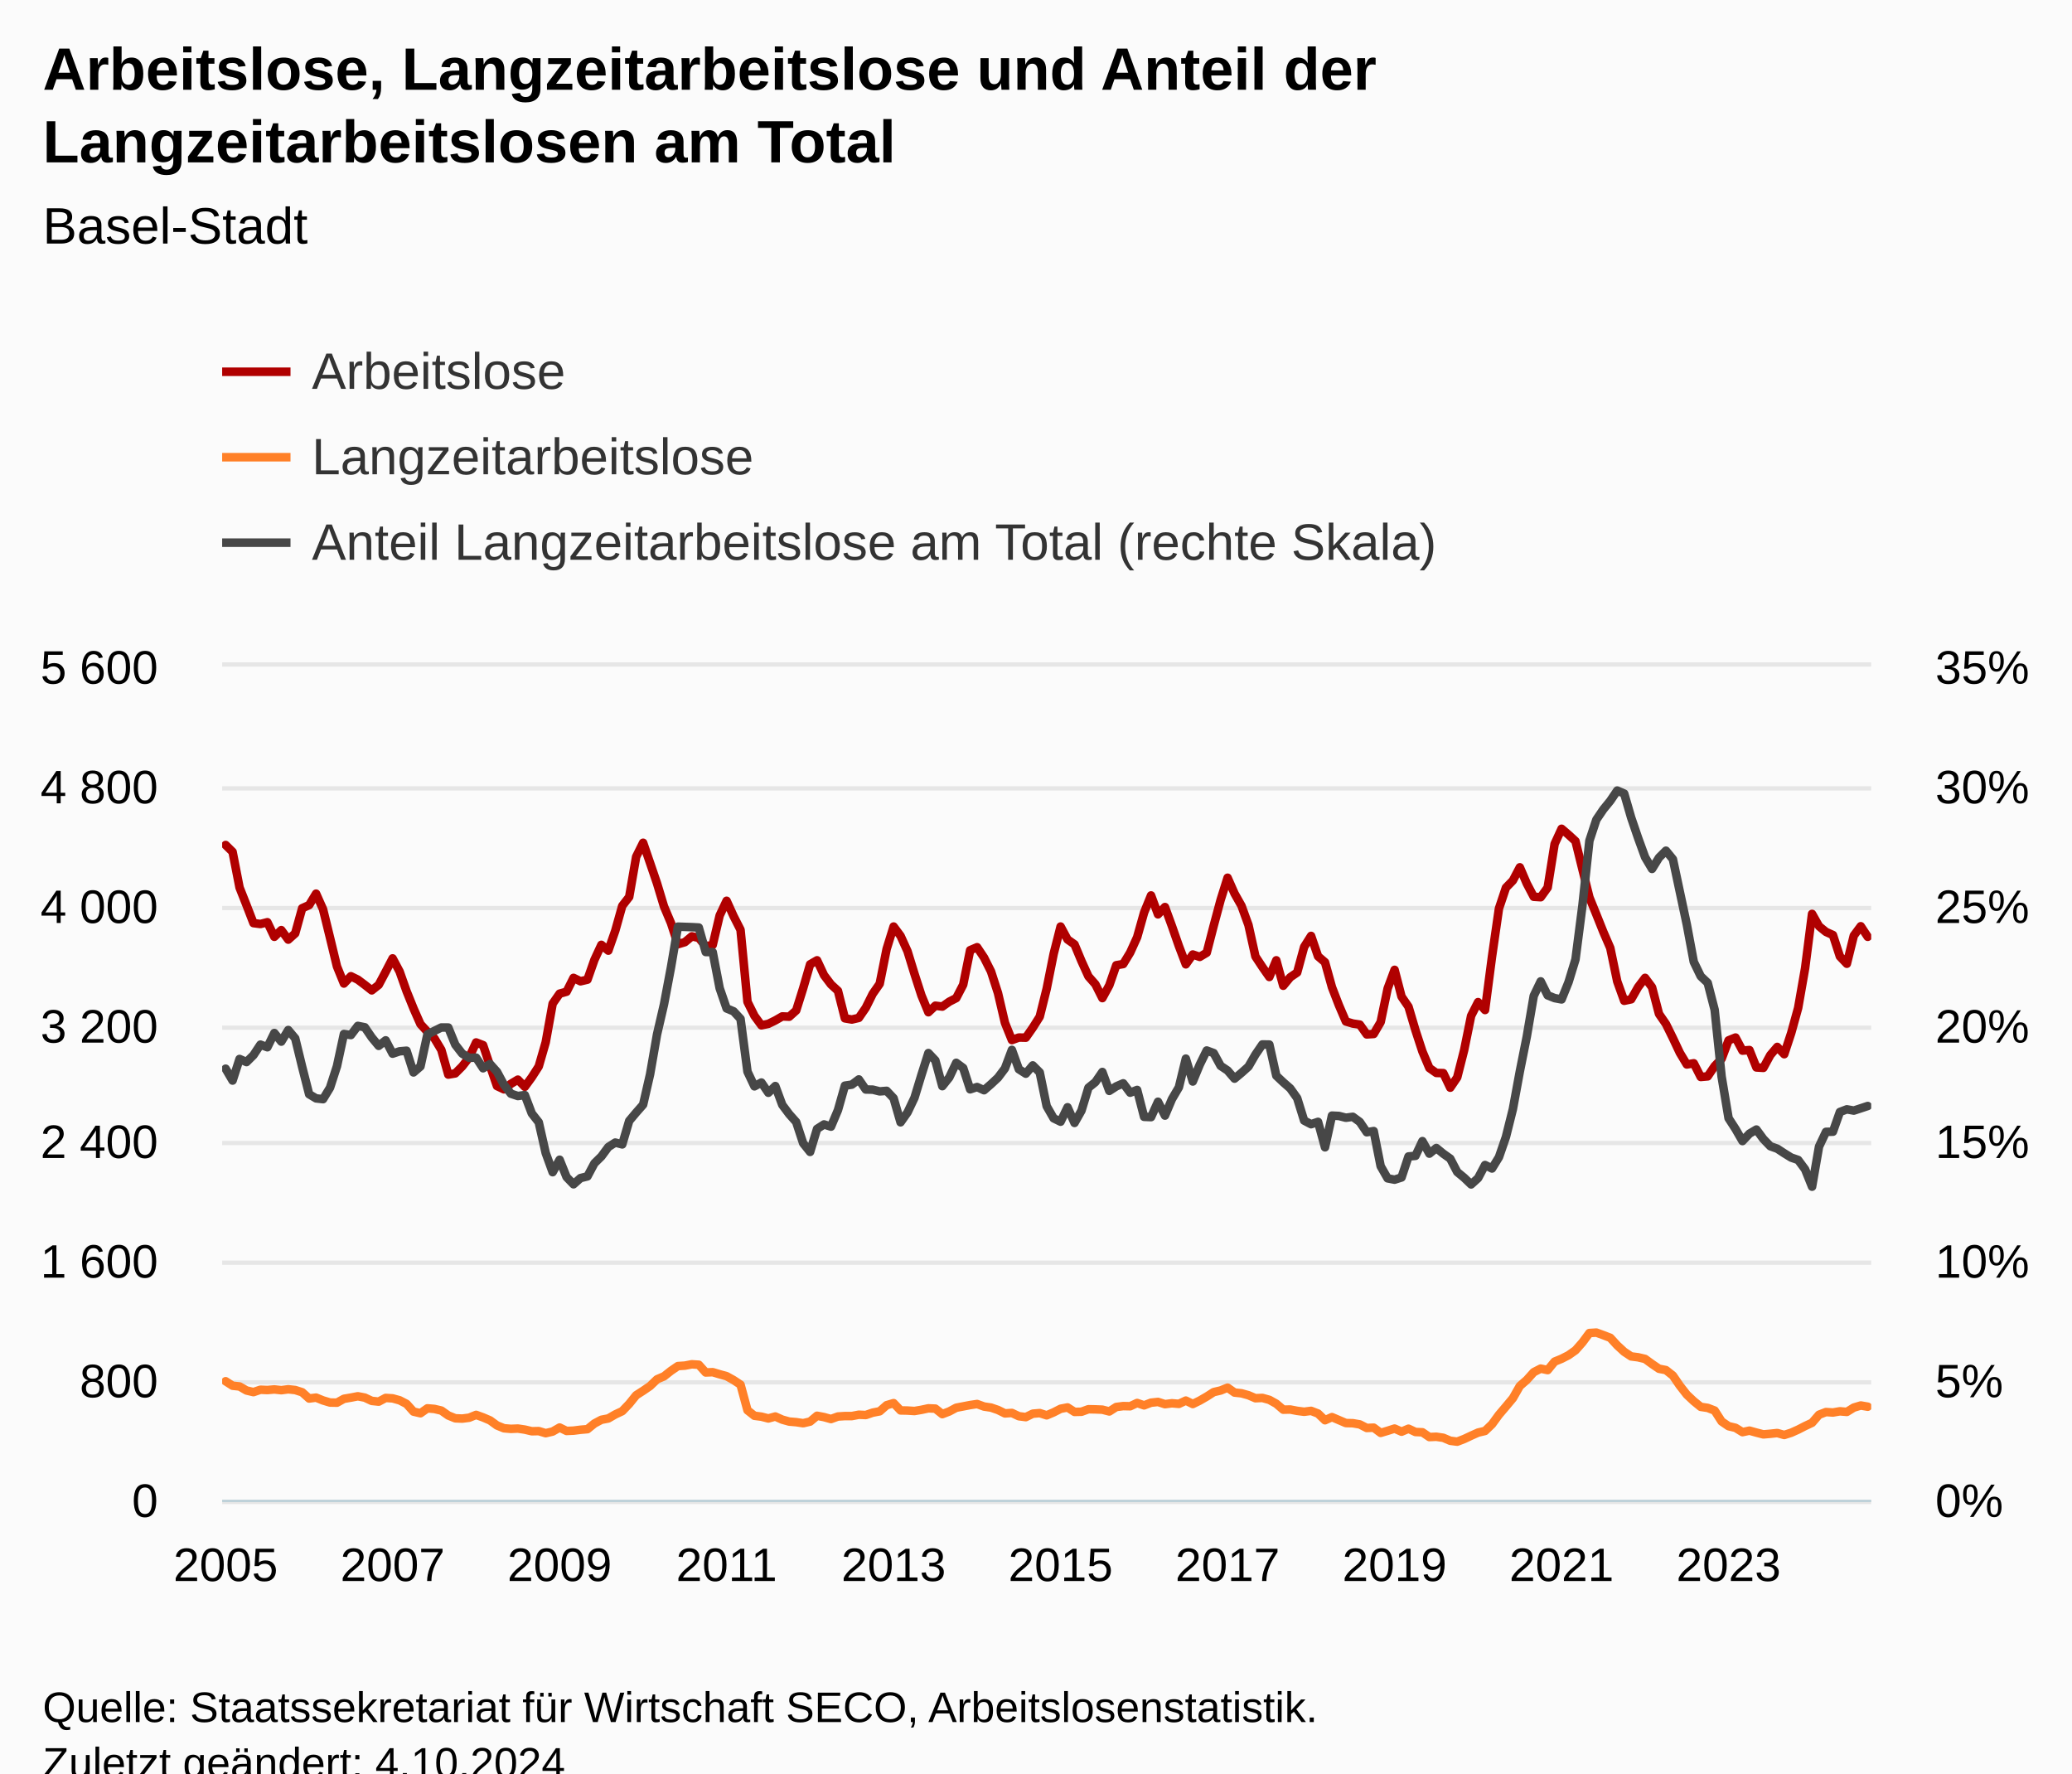
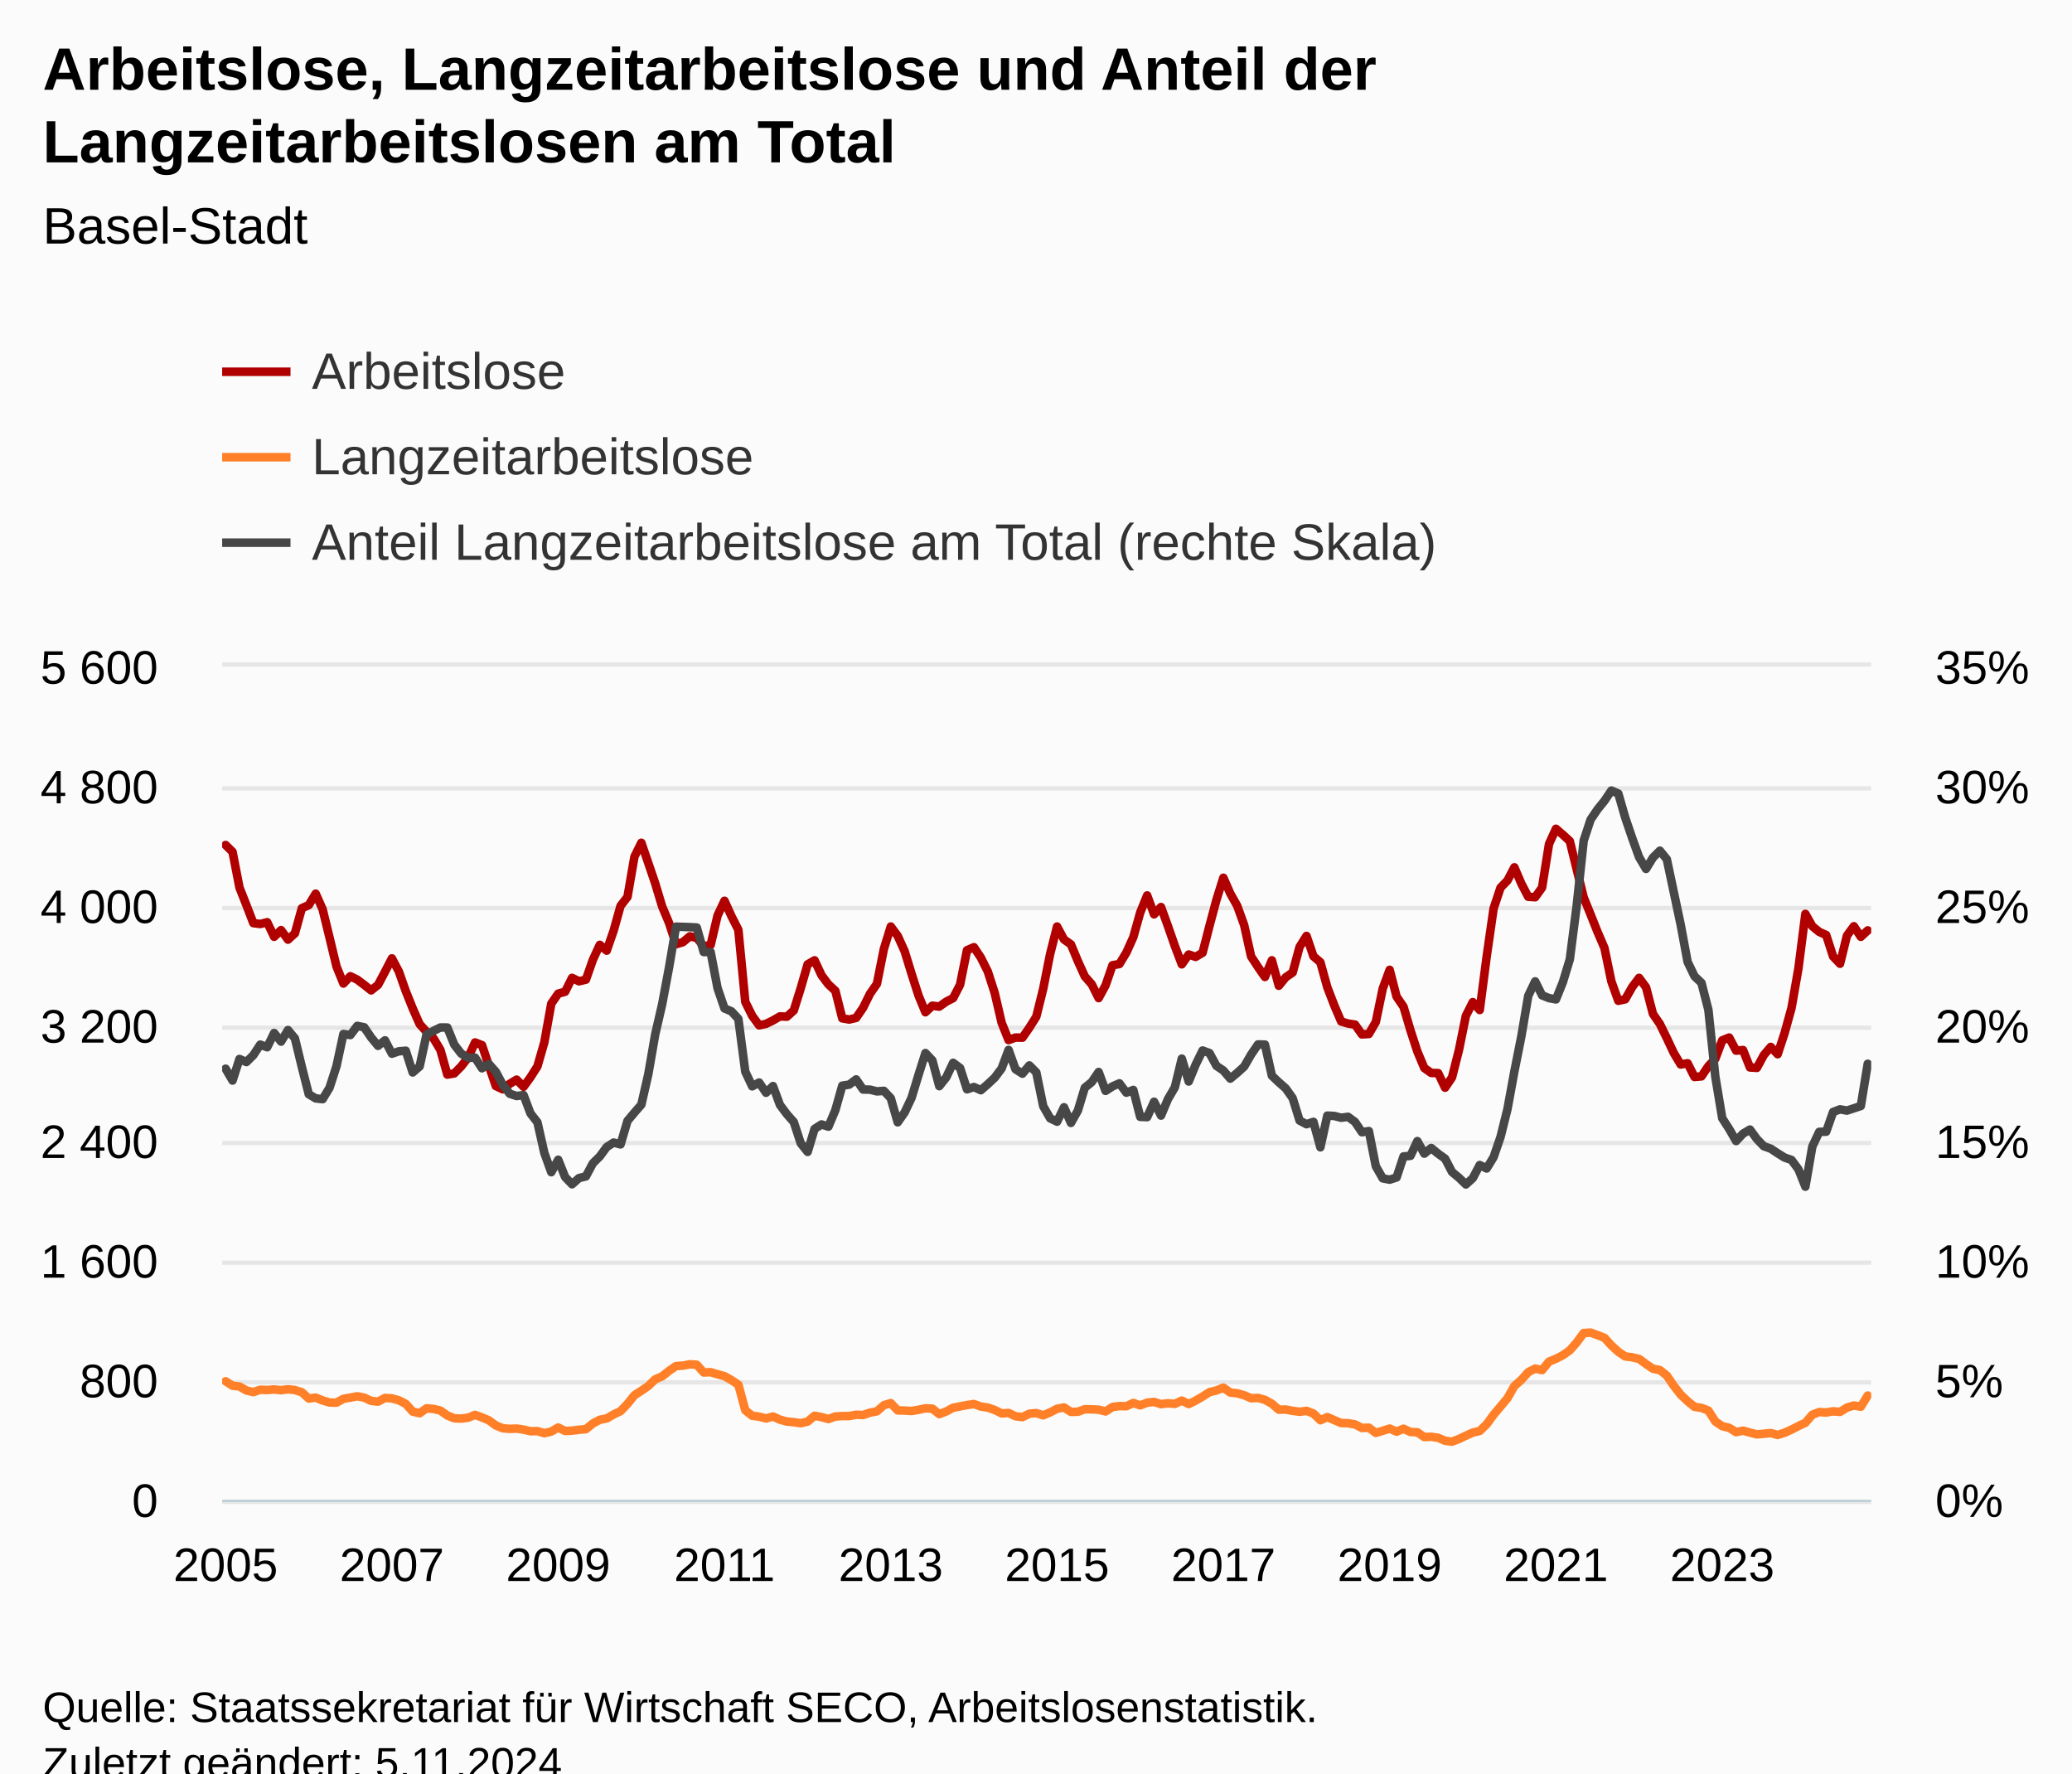
<svg xmlns="http://www.w3.org/2000/svg" version="1.1" class="highcharts-root" style="font-family:Arial;font-size:12px;" viewBox="0 0 485 415">
  <defs>
-     <clipPath id="highcharts-hk3gjtx-720-">
+     <clipPath id="highcharts-rz7joaf-723-">
      <rect x="0" y="0" width="386" height="195" fill="none" />
    </clipPath>
-     <clipPath id="highcharts-hk3gjtx-958-">
+     <clipPath id="highcharts-rz7joaf-962-">
      <rect x="0" y="0" width="386" height="195" fill="none" />
    </clipPath>
-     <clipPath id="highcharts-hk3gjtx-1433-">
+     <clipPath id="highcharts-rz7joaf-1439-">
      <rect x="0" y="0" width="386" height="195" fill="none" />
    </clipPath>
-     <clipPath id="highcharts-hk3gjtx-1434-">
+     <clipPath id="highcharts-rz7joaf-1440-">
      <rect x="52" y="156" width="386" height="195" fill="none" />
    </clipPath>
  </defs>
  <rect fill="#fbfbfb" class="highcharts-background" x="0" y="0" width="485" height="428" rx="0" ry="0" />
  <rect fill="none" class="highcharts-plot-background" x="52" y="156" width="386" height="195" />
  <g class="highcharts-pane-group" data-z-index="0" />
  <g class="highcharts-grid highcharts-xaxis-grid" data-z-index="1">
    <path fill="none" data-z-index="1" class="highcharts-grid-line" d="M 52.5 156 L 52.5 351" opacity="1" />
    <path fill="none" data-z-index="1" class="highcharts-grid-line" d="M 91.5 156 L 91.5 351" opacity="1" />
    <path fill="none" data-z-index="1" class="highcharts-grid-line" d="M 130.5 156 L 130.5 351" opacity="1" />
    <path fill="none" data-z-index="1" class="highcharts-grid-line" d="M 169.5 156 L 169.5 351" opacity="1" />
    <path fill="none" data-z-index="1" class="highcharts-grid-line" d="M 208.5 156 L 208.5 351" opacity="1" />
-     <path fill="none" data-z-index="1" class="highcharts-grid-line" d="M 247.5 156 L 247.5 351" opacity="1" />
-     <path fill="none" data-z-index="1" class="highcharts-grid-line" d="M 286.5 156 L 286.5 351" opacity="1" />
-     <path fill="none" data-z-index="1" class="highcharts-grid-line" d="M 325.5 156 L 325.5 351" opacity="1" />
-     <path fill="none" data-z-index="1" class="highcharts-grid-line" d="M 365.5 156 L 365.5 351" opacity="1" />
-     <path fill="none" data-z-index="1" class="highcharts-grid-line" d="M 404.5 156 L 404.5 351" opacity="1" />
+     <path fill="none" data-z-index="1" class="highcharts-grid-line" d="M 246.5 156 L 246.5 351" opacity="1" />
+     <path fill="none" data-z-index="1" class="highcharts-grid-line" d="M 285.5 156 L 285.5 351" opacity="1" />
+     <path fill="none" data-z-index="1" class="highcharts-grid-line" d="M 324.5 156 L 324.5 351" opacity="1" />
+     <path fill="none" data-z-index="1" class="highcharts-grid-line" d="M 363.5 156 L 363.5 351" opacity="1" />
+     <path fill="none" data-z-index="1" class="highcharts-grid-line" d="M 402.5 156 L 402.5 351" opacity="1" />
  </g>
  <g class="highcharts-grid highcharts-yaxis-grid" data-z-index="1">
    <path fill="none" stroke="#e6e6e6" stroke-width="1" data-z-index="1" class="highcharts-grid-line" d="M 52 351.5 L 438 351.5" opacity="1" />
    <path fill="none" stroke="#e6e6e6" stroke-width="1" data-z-index="1" class="highcharts-grid-line" d="M 52 323.5 L 438 323.5" opacity="1" />
    <path fill="none" stroke="#e6e6e6" stroke-width="1" data-z-index="1" class="highcharts-grid-line" d="M 52 295.5 L 438 295.5" opacity="1" />
    <path fill="none" stroke="#e6e6e6" stroke-width="1" data-z-index="1" class="highcharts-grid-line" d="M 52 267.5 L 438 267.5" opacity="1" />
    <path fill="none" stroke="#e6e6e6" stroke-width="1" data-z-index="1" class="highcharts-grid-line" d="M 52 240.5 L 438 240.5" opacity="1" />
    <path fill="none" stroke="#e6e6e6" stroke-width="1" data-z-index="1" class="highcharts-grid-line" d="M 52 212.5 L 438 212.5" opacity="1" />
    <path fill="none" stroke="#e6e6e6" stroke-width="1" data-z-index="1" class="highcharts-grid-line" d="M 52 184.5 L 438 184.5" opacity="1" />
    <path fill="none" stroke="#e6e6e6" stroke-width="1" data-z-index="1" class="highcharts-grid-line" d="M 52 155.5 L 438 155.5" opacity="1" />
  </g>
  <g class="highcharts-grid highcharts-yaxis-grid" data-z-index="1">
    <path fill="none" data-z-index="1" class="highcharts-grid-line" d="M 52 351.5 L 438 351.5" opacity="1" />
    <path fill="none" data-z-index="1" class="highcharts-grid-line" d="M 52 323.5 L 438 323.5" opacity="1" />
    <path fill="none" data-z-index="1" class="highcharts-grid-line" d="M 52 295.5 L 438 295.5" opacity="1" />
    <path fill="none" data-z-index="1" class="highcharts-grid-line" d="M 52 267.5 L 438 267.5" opacity="1" />
    <path fill="none" data-z-index="1" class="highcharts-grid-line" d="M 52 240.5 L 438 240.5" opacity="1" />
    <path fill="none" data-z-index="1" class="highcharts-grid-line" d="M 52 212.5 L 438 212.5" opacity="1" />
    <path fill="none" data-z-index="1" class="highcharts-grid-line" d="M 52 184.5 L 438 184.5" opacity="1" />
    <path fill="none" data-z-index="1" class="highcharts-grid-line" d="M 52 156.5 L 438 156.5" opacity="1" />
  </g>
  <rect fill="none" class="highcharts-plot-border" data-z-index="1" x="52" y="156" width="386" height="195" />
  <g class="highcharts-axis highcharts-xaxis" data-z-index="2">
    <path fill="none" class="highcharts-axis-line" stroke="#B9CFD7" stroke-width="0.5" data-z-index="7" d="M 52 351.25 L 438 351.25" />
  </g>
  <g class="highcharts-axis highcharts-yaxis" data-z-index="2">
    <path fill="none" class="highcharts-axis-line" data-z-index="7" d="M 52 156 L 52 351" />
  </g>
  <g class="highcharts-axis highcharts-yaxis" data-z-index="2">
    <path fill="none" class="highcharts-axis-line" data-z-index="7" d="M 438 156 L 438 351" />
  </g>
  <g class="highcharts-series-group" data-z-index="3">
-     <g class="highcharts-series highcharts-series-0 highcharts-line-series" data-z-index="0.1" opacity="1" transform="translate(52,156) scale(1 1)" clip-path="url(#highcharts-hk3gjtx-958-)">
-       <path fill="none" d="M 0.814 41.751 L 2.443 43.353 L 4.072 51.71 L 5.7 55.819 L 7.329 60.032 L 8.958 60.241 L 10.586 59.823 L 12.215 63.236 L 13.844 61.669 L 15.473 63.897 L 17.101 62.435 L 18.73 56.55 L 20.359 55.819 L 21.987 53.137 L 23.616 56.794 L 25.245 63.445 L 26.873 70.165 L 28.502 74.17 L 30.131 72.463 L 31.759 73.264 L 33.388 74.483 L 35.017 75.771 L 36.646 74.483 L 38.274 71.419 L 39.903 68.285 L 41.532 71.349 L 43.16 75.946 L 44.789 79.985 L 46.418 83.676 L 48.046 85.452 L 49.675 86.984 L 51.304 89.7 L 52.932 95.48 L 54.561 95.202 L 56.19 93.565 L 57.819 91.476 L 59.447 87.959 L 61.076 88.586 L 62.705 93.426 L 64.333 98.162 L 65.962 98.928 L 67.591 97.639 L 69.219 96.664 L 70.848 98.336 L 72.477 96.107 L 74.105 93.565 L 75.734 87.924 L 77.363 78.871 L 78.992 76.537 L 80.62 76.085 L 82.249 72.846 L 83.878 73.647 L 85.506 73.264 L 87.135 68.633 L 88.764 65.116 L 90.392 66.474 L 92.021 61.808 L 93.65 55.993 L 95.278 53.904 L 96.907 44.502 L 98.536 41.229 L 100.165 45.964 L 101.793 50.735 L 103.422 56.132 L 105.051 59.997 L 106.679 64.977 L 108.308 64.489 L 109.937 63.131 L 111.565 63.479 L 113.194 65.464 L 114.823 65.151 L 116.451 58.256 L 118.08 54.809 L 119.709 58.396 L 121.338 61.599 L 122.966 78.453 L 124.595 81.726 L 126.224 83.954 L 127.852 83.606 L 129.481 82.805 L 131.11 81.865 L 132.738 81.935 L 134.367 80.472 L 135.996 75.284 L 137.624 69.678 L 139.253 68.737 L 140.882 72.22 L 142.511 74.379 L 144.139 75.876 L 145.768 82.318 L 147.397 82.596 L 149.025 82.213 L 150.654 79.846 L 152.283 76.572 L 153.911 74.239 L 155.54 66.091 L 157.169 60.833 L 158.797 63.027 L 160.426 66.613 L 162.055 71.906 L 163.684 76.955 L 165.312 80.89 L 166.941 79.358 L 168.57 79.567 L 170.198 78.418 L 171.827 77.582 L 173.456 74.448 L 175.084 66.37 L 176.713 65.673 L 178.342 68.111 L 179.97 71.349 L 181.599 76.398 L 183.228 83.362 L 184.857 87.402 L 186.485 86.81 L 188.114 86.845 L 189.743 84.512 L 191.371 81.935 L 193 75.388 L 194.629 67.24 L 196.257 60.833 L 197.886 63.862 L 199.515 65.012 L 201.143 68.912 L 202.772 72.498 L 204.401 74.344 L 206.03 77.582 L 207.658 74.587 L 209.287 69.887 L 210.916 69.608 L 212.544 66.927 L 214.173 63.34 L 215.802 57.56 L 217.43 53.555 L 219.059 57.978 L 220.688 56.271 L 222.316 60.729 L 223.945 65.395 L 225.574 69.678 L 227.203 67.379 L 228.831 67.937 L 230.46 66.962 L 232.089 60.659 L 233.717 54.6 L 235.346 49.412 L 236.975 53.103 L 238.603 55.993 L 240.232 60.485 L 241.861 67.832 L 243.489 70.304 L 245.118 72.638 L 246.747 68.737 L 248.376 74.692 L 250.004 72.707 L 251.633 71.593 L 253.262 65.604 L 254.89 63.027 L 256.519 67.797 L 258.148 69.19 L 259.776 75.04 L 261.405 79.254 L 263.034 83.049 L 264.662 83.537 L 266.291 83.78 L 267.92 86.079 L 269.549 85.974 L 271.177 83.188 L 272.806 75.354 L 274.435 70.966 L 276.063 77.234 L 277.692 79.602 L 279.321 85.104 L 280.949 90.083 L 282.578 93.948 L 284.207 95.097 L 285.835 95.132 L 287.464 98.545 L 289.093 96.142 L 290.722 89.735 L 292.35 81.726 L 293.979 78.522 L 295.608 80.368 L 297.236 67.902 L 298.865 56.62 L 300.494 51.745 L 302.122 50.073 L 303.751 46.974 L 305.38 50.77 L 307.008 53.869 L 308.637 53.973 L 310.266 51.71 L 311.895 41.507 L 313.523 37.955 L 315.152 39.348 L 316.781 40.846 L 318.409 47.462 L 320.038 54.008 L 321.667 58.012 L 323.295 62.087 L 324.924 65.847 L 326.553 73.682 L 328.181 78.209 L 329.81 77.861 L 331.439 75.005 L 333.068 72.846 L 334.696 75.04 L 336.325 81.273 L 337.954 83.641 L 339.582 86.949 L 341.211 90.396 L 342.84 93.112 L 344.468 92.834 L 346.097 96.037 L 347.726 95.898 L 349.354 93.496 L 350.983 91.789 L 352.612 87.471 L 354.241 86.81 L 355.869 89.874 L 357.498 89.735 L 359.127 93.809 L 360.755 93.913 L 362.384 90.919 L 364.013 89.004 L 365.641 90.71 L 367.27 85.765 L 368.899 79.88 L 370.527 70.583 L 372.156 57.873 L 373.785 60.763 L 375.414 62.087 L 377.042 62.818 L 378.671 67.832 L 380.3 69.538 L 381.928 62.957 L 383.557 60.763 L 385.186 63.236" class="highcharts-graph" data-z-index="1" stroke="#B00000" stroke-width="2" stroke-linejoin="round" stroke-linecap="round" />
+     <g class="highcharts-series highcharts-series-0 highcharts-line-series" data-z-index="0.1" opacity="1" transform="translate(52,156) scale(1 1)" clip-path="url(#highcharts-rz7joaf-962-)">
+       <path fill="none" d="M 0.811 41.751 L 2.433 43.353 L 4.055 51.71 L 5.676 55.819 L 7.298 60.032 L 8.92 60.241 L 10.542 59.823 L 12.164 63.236 L 13.786 61.669 L 15.408 63.897 L 17.029 62.435 L 18.651 56.55 L 20.273 55.819 L 21.895 53.137 L 23.517 56.794 L 25.139 63.445 L 26.761 70.165 L 28.382 74.17 L 30.004 72.463 L 31.626 73.264 L 33.248 74.483 L 34.87 75.771 L 36.492 74.483 L 38.113 71.419 L 39.735 68.285 L 41.357 71.349 L 42.979 75.946 L 44.601 79.985 L 46.223 83.676 L 47.845 85.452 L 49.466 86.984 L 51.088 89.7 L 52.71 95.48 L 54.332 95.202 L 55.954 93.565 L 57.576 91.476 L 59.197 87.959 L 60.819 88.586 L 62.441 93.426 L 64.063 98.162 L 65.685 98.928 L 67.307 97.639 L 68.929 96.664 L 70.55 98.336 L 72.172 96.107 L 73.794 93.565 L 75.416 87.924 L 77.038 78.871 L 78.66 76.537 L 80.282 76.085 L 81.903 72.846 L 83.525 73.647 L 85.147 73.264 L 86.769 68.633 L 88.391 65.116 L 90.013 66.474 L 91.634 61.808 L 93.256 55.993 L 94.878 53.904 L 96.5 44.502 L 98.122 41.229 L 99.744 45.964 L 101.366 50.735 L 102.987 56.132 L 104.609 59.997 L 106.231 64.977 L 107.853 64.489 L 109.475 63.131 L 111.097 63.479 L 112.718 65.464 L 114.34 65.151 L 115.962 58.256 L 117.584 54.809 L 119.206 58.396 L 120.828 61.599 L 122.45 78.453 L 124.071 81.726 L 125.693 83.954 L 127.315 83.606 L 128.937 82.805 L 130.559 81.865 L 132.181 81.935 L 133.803 80.472 L 135.424 75.284 L 137.046 69.678 L 138.668 68.737 L 140.29 72.22 L 141.912 74.379 L 143.534 75.876 L 145.155 82.318 L 146.777 82.596 L 148.399 82.213 L 150.021 79.846 L 151.643 76.572 L 153.265 74.239 L 154.887 66.091 L 156.508 60.833 L 158.13 63.027 L 159.752 66.613 L 161.374 71.906 L 162.996 76.955 L 164.618 80.89 L 166.239 79.358 L 167.861 79.567 L 169.483 78.418 L 171.105 77.582 L 172.727 74.448 L 174.349 66.37 L 175.971 65.673 L 177.592 68.111 L 179.214 71.349 L 180.836 76.398 L 182.458 83.362 L 184.08 87.402 L 185.702 86.81 L 187.324 86.845 L 188.945 84.512 L 190.567 81.935 L 192.189 75.388 L 193.811 67.24 L 195.433 60.833 L 197.055 63.862 L 198.676 65.012 L 200.298 68.912 L 201.92 72.498 L 203.542 74.344 L 205.164 77.582 L 206.786 74.587 L 208.408 69.887 L 210.029 69.608 L 211.651 66.927 L 213.273 63.34 L 214.895 57.56 L 216.517 53.555 L 218.139 57.978 L 219.761 56.271 L 221.382 60.729 L 223.004 65.395 L 224.626 69.678 L 226.248 67.379 L 227.87 67.937 L 229.492 66.962 L 231.113 60.659 L 232.735 54.6 L 234.357 49.412 L 235.979 53.103 L 237.601 55.993 L 239.223 60.485 L 240.845 67.832 L 242.466 70.304 L 244.088 72.638 L 245.71 68.737 L 247.332 74.692 L 248.954 72.707 L 250.576 71.593 L 252.197 65.604 L 253.819 63.027 L 255.441 67.797 L 257.063 69.19 L 258.685 75.04 L 260.307 79.254 L 261.929 83.049 L 263.55 83.537 L 265.172 83.78 L 266.794 86.079 L 268.416 85.974 L 270.038 83.188 L 271.66 75.354 L 273.282 70.966 L 274.903 77.234 L 276.525 79.602 L 278.147 85.104 L 279.769 90.083 L 281.391 93.948 L 283.013 95.097 L 284.634 95.132 L 286.256 98.545 L 287.878 96.142 L 289.5 89.735 L 291.122 81.726 L 292.744 78.522 L 294.366 80.368 L 295.987 67.902 L 297.609 56.62 L 299.231 51.745 L 300.853 50.073 L 302.475 46.974 L 304.097 50.77 L 305.718 53.869 L 307.34 53.973 L 308.962 51.71 L 310.584 41.507 L 312.206 37.955 L 313.828 39.348 L 315.45 40.846 L 317.071 47.462 L 318.693 54.008 L 320.315 58.012 L 321.937 62.087 L 323.559 65.847 L 325.181 73.682 L 326.803 78.209 L 328.424 77.861 L 330.046 75.005 L 331.668 72.846 L 333.29 75.04 L 334.912 81.273 L 336.534 83.641 L 338.155 86.949 L 339.777 90.396 L 341.399 93.112 L 343.021 92.834 L 344.643 96.037 L 346.265 95.898 L 347.887 93.496 L 349.508 91.789 L 351.13 87.471 L 352.752 86.81 L 354.374 89.874 L 355.996 89.735 L 357.618 93.809 L 359.239 93.913 L 360.861 90.919 L 362.483 89.004 L 364.105 90.71 L 365.727 85.765 L 367.349 79.88 L 368.971 70.583 L 370.592 57.873 L 372.214 60.763 L 373.836 62.087 L 375.458 62.818 L 377.08 67.832 L 378.702 69.538 L 380.324 62.957 L 381.945 60.763 L 383.567 63.236 L 385.189 61.738" class="highcharts-graph" data-z-index="1" stroke="#B00000" stroke-width="2" stroke-linejoin="round" stroke-linecap="round" />
    </g>
    <g class="highcharts-markers highcharts-series-0 highcharts-line-series" data-z-index="0.1" opacity="1" transform="translate(52,156) scale(1 1)" clip-path="none" />
-     <g class="highcharts-series highcharts-series-1 highcharts-line-series" data-z-index="0.1" opacity="1" transform="translate(52,156) scale(1 1)" clip-path="url(#highcharts-hk3gjtx-958-)">
-       <path fill="none" d="M 0.814 167.247 L 2.443 168.292 L 4.072 168.466 L 5.7 169.406 L 7.329 169.789 L 8.958 169.232 L 10.586 169.302 L 12.215 169.162 L 13.844 169.337 L 15.473 169.128 L 17.101 169.302 L 18.73 169.824 L 20.359 171.287 L 21.987 171.078 L 23.616 171.739 L 25.245 172.227 L 26.873 172.262 L 28.502 171.356 L 30.131 171.078 L 31.759 170.764 L 33.388 171.078 L 35.017 171.844 L 36.646 172.018 L 38.274 171.147 L 39.903 171.252 L 41.532 171.704 L 43.16 172.54 L 44.789 174.351 L 46.418 174.734 L 48.046 173.585 L 49.675 173.724 L 51.304 174.107 L 52.932 175.256 L 54.561 175.918 L 56.19 175.988 L 57.819 175.779 L 59.447 175.117 L 61.076 175.709 L 62.705 176.405 L 64.333 177.589 L 65.962 178.251 L 67.591 178.39 L 69.219 178.321 L 70.848 178.564 L 72.477 178.947 L 74.105 178.912 L 75.734 179.4 L 77.363 179.017 L 78.992 178.077 L 80.62 178.878 L 82.249 178.808 L 83.878 178.599 L 85.506 178.46 L 87.135 177.137 L 88.764 176.266 L 90.392 175.953 L 92.021 175.012 L 93.65 174.246 L 95.278 172.54 L 96.907 170.521 L 98.536 169.476 L 100.165 168.362 L 101.793 166.795 L 103.422 166.098 L 105.051 164.81 L 106.679 163.696 L 108.308 163.591 L 109.937 163.278 L 111.565 163.382 L 113.194 165.193 L 114.823 165.123 L 116.451 165.611 L 118.08 166.063 L 119.709 166.969 L 121.338 168.048 L 122.966 174.037 L 124.595 175.326 L 126.224 175.535 L 127.852 175.953 L 129.481 175.5 L 131.11 176.231 L 132.738 176.684 L 134.367 176.823 L 135.996 177.067 L 137.624 176.684 L 139.253 175.326 L 140.882 175.639 L 142.511 176.092 L 144.139 175.5 L 145.768 175.396 L 147.397 175.396 L 149.025 175.082 L 150.654 175.152 L 152.283 174.595 L 153.911 174.281 L 155.54 172.854 L 157.169 172.366 L 158.797 174.072 L 160.426 174.107 L 162.055 174.212 L 163.684 173.933 L 165.312 173.585 L 166.941 173.654 L 168.57 174.943 L 170.198 174.316 L 171.827 173.446 L 173.456 173.132 L 175.084 172.819 L 176.713 172.575 L 178.342 173.167 L 179.97 173.411 L 181.599 173.968 L 183.228 174.769 L 184.857 174.664 L 186.485 175.43 L 188.114 175.639 L 189.743 174.838 L 191.371 174.699 L 193 175.221 L 194.629 174.525 L 196.257 173.689 L 197.886 173.376 L 199.515 174.421 L 201.143 174.386 L 202.772 173.794 L 204.401 173.829 L 206.03 173.898 L 207.658 174.316 L 209.287 173.271 L 210.916 173.062 L 212.544 173.097 L 214.173 172.331 L 215.802 172.888 L 217.43 172.262 L 219.059 172.088 L 220.688 172.61 L 222.316 172.401 L 223.945 172.54 L 225.574 171.774 L 227.203 172.575 L 228.831 171.774 L 230.46 170.834 L 232.089 169.789 L 233.717 169.406 L 235.346 168.745 L 236.975 169.894 L 238.603 170.068 L 240.232 170.521 L 241.861 171.217 L 243.489 171.147 L 245.118 171.6 L 246.747 172.505 L 248.376 173.898 L 250.004 173.863 L 251.633 174.177 L 253.262 174.386 L 254.89 174.177 L 256.519 174.804 L 258.148 176.371 L 259.776 175.639 L 261.405 176.336 L 263.034 177.032 L 264.662 177.067 L 266.291 177.346 L 267.92 178.181 L 269.549 178.112 L 271.177 179.33 L 272.806 178.843 L 274.435 178.321 L 276.063 179.052 L 277.692 178.355 L 279.321 179.121 L 280.949 179.191 L 282.578 180.305 L 284.207 180.236 L 285.835 180.479 L 287.464 181.176 L 289.093 181.385 L 290.722 180.758 L 292.35 179.992 L 293.979 179.261 L 295.608 178.878 L 297.236 177.311 L 298.865 175.082 L 300.494 173.167 L 302.122 171.217 L 303.751 168.362 L 305.38 166.934 L 307.008 165.123 L 308.637 164.287 L 310.266 164.636 L 311.895 162.651 L 313.523 161.989 L 315.152 161.154 L 316.781 160.004 L 318.409 158.159 L 320.038 155.965 L 321.667 155.861 L 323.295 156.453 L 324.924 157.079 L 326.553 158.855 L 328.181 160.353 L 329.81 161.432 L 331.439 161.641 L 333.068 162.024 L 334.696 163.208 L 336.325 164.322 L 337.954 164.636 L 339.582 165.924 L 341.211 168.292 L 342.84 170.381 L 344.468 171.913 L 346.097 173.237 L 347.726 173.48 L 349.354 174.107 L 350.983 176.649 L 352.612 177.763 L 354.241 178.146 L 355.869 179.156 L 357.498 178.808 L 359.127 179.261 L 360.755 179.679 L 362.384 179.539 L 364.013 179.365 L 365.641 179.818 L 367.27 179.296 L 368.899 178.564 L 370.527 177.729 L 372.156 176.963 L 373.785 175.082 L 375.414 174.455 L 377.042 174.56 L 378.671 174.281 L 380.3 174.421 L 381.928 173.411 L 383.557 172.923 L 385.186 173.202" class="highcharts-graph" data-z-index="1" stroke="#FF8028" stroke-width="2" stroke-linejoin="round" stroke-linecap="round" />
+     <g class="highcharts-series highcharts-series-1 highcharts-line-series" data-z-index="0.1" opacity="1" transform="translate(52,156) scale(1 1)" clip-path="url(#highcharts-rz7joaf-962-)">
+       <path fill="none" d="M 0.811 167.247 L 2.433 168.292 L 4.055 168.466 L 5.676 169.406 L 7.298 169.789 L 8.92 169.232 L 10.542 169.302 L 12.164 169.162 L 13.786 169.337 L 15.408 169.128 L 17.029 169.302 L 18.651 169.824 L 20.273 171.287 L 21.895 171.078 L 23.517 171.739 L 25.139 172.227 L 26.761 172.262 L 28.382 171.356 L 30.004 171.078 L 31.626 170.764 L 33.248 171.078 L 34.87 171.844 L 36.492 172.018 L 38.113 171.147 L 39.735 171.252 L 41.357 171.704 L 42.979 172.54 L 44.601 174.351 L 46.223 174.734 L 47.845 173.585 L 49.466 173.724 L 51.088 174.107 L 52.71 175.256 L 54.332 175.918 L 55.954 175.988 L 57.576 175.779 L 59.197 175.117 L 60.819 175.709 L 62.441 176.405 L 64.063 177.589 L 65.685 178.251 L 67.307 178.39 L 68.929 178.321 L 70.55 178.564 L 72.172 178.947 L 73.794 178.912 L 75.416 179.4 L 77.038 179.017 L 78.66 178.077 L 80.282 178.878 L 81.903 178.808 L 83.525 178.599 L 85.147 178.46 L 86.769 177.137 L 88.391 176.266 L 90.013 175.953 L 91.634 175.012 L 93.256 174.246 L 94.878 172.54 L 96.5 170.521 L 98.122 169.476 L 99.744 168.362 L 101.366 166.795 L 102.987 166.098 L 104.609 164.81 L 106.231 163.696 L 107.853 163.591 L 109.475 163.278 L 111.097 163.382 L 112.718 165.193 L 114.34 165.123 L 115.962 165.611 L 117.584 166.063 L 119.206 166.969 L 120.828 168.048 L 122.45 174.037 L 124.071 175.326 L 125.693 175.535 L 127.315 175.953 L 128.937 175.5 L 130.559 176.231 L 132.181 176.684 L 133.803 176.823 L 135.424 177.067 L 137.046 176.684 L 138.668 175.326 L 140.29 175.639 L 141.912 176.092 L 143.534 175.5 L 145.155 175.396 L 146.777 175.396 L 148.399 175.082 L 150.021 175.152 L 151.643 174.595 L 153.265 174.281 L 154.887 172.854 L 156.508 172.366 L 158.13 174.072 L 159.752 174.107 L 161.374 174.212 L 162.996 173.933 L 164.618 173.585 L 166.239 173.654 L 167.861 174.943 L 169.483 174.316 L 171.105 173.446 L 172.727 173.132 L 174.349 172.819 L 175.971 172.575 L 177.592 173.167 L 179.214 173.411 L 180.836 173.968 L 182.458 174.769 L 184.08 174.664 L 185.702 175.43 L 187.324 175.639 L 188.945 174.838 L 190.567 174.699 L 192.189 175.221 L 193.811 174.525 L 195.433 173.689 L 197.055 173.376 L 198.676 174.421 L 200.298 174.386 L 201.92 173.794 L 203.542 173.829 L 205.164 173.898 L 206.786 174.316 L 208.408 173.271 L 210.029 173.062 L 211.651 173.097 L 213.273 172.331 L 214.895 172.888 L 216.517 172.262 L 218.139 172.088 L 219.761 172.61 L 221.382 172.401 L 223.004 172.54 L 224.626 171.774 L 226.248 172.575 L 227.87 171.774 L 229.492 170.834 L 231.113 169.789 L 232.735 169.406 L 234.357 168.745 L 235.979 169.894 L 237.601 170.068 L 239.223 170.521 L 240.845 171.217 L 242.466 171.147 L 244.088 171.6 L 245.71 172.505 L 247.332 173.898 L 248.954 173.863 L 250.576 174.177 L 252.197 174.386 L 253.819 174.177 L 255.441 174.804 L 257.063 176.371 L 258.685 175.639 L 260.307 176.336 L 261.929 177.032 L 263.55 177.067 L 265.172 177.346 L 266.794 178.181 L 268.416 178.112 L 270.038 179.33 L 271.66 178.843 L 273.282 178.321 L 274.903 179.052 L 276.525 178.355 L 278.147 179.121 L 279.769 179.191 L 281.391 180.305 L 283.013 180.236 L 284.634 180.479 L 286.256 181.176 L 287.878 181.385 L 289.5 180.758 L 291.122 179.992 L 292.744 179.261 L 294.366 178.878 L 295.987 177.311 L 297.609 175.082 L 299.231 173.167 L 300.853 171.217 L 302.475 168.362 L 304.097 166.934 L 305.718 165.123 L 307.34 164.287 L 308.962 164.636 L 310.584 162.651 L 312.206 161.989 L 313.828 161.154 L 315.45 160.004 L 317.071 158.159 L 318.693 155.965 L 320.315 155.861 L 321.937 156.453 L 323.559 157.079 L 325.181 158.855 L 326.803 160.353 L 328.424 161.432 L 330.046 161.641 L 331.668 162.024 L 333.29 163.208 L 334.912 164.322 L 336.534 164.636 L 338.155 165.924 L 339.777 168.292 L 341.399 170.381 L 343.021 171.913 L 344.643 173.237 L 346.265 173.48 L 347.887 174.107 L 349.508 176.649 L 351.13 177.763 L 352.752 178.146 L 354.374 179.156 L 355.996 178.808 L 357.618 179.261 L 359.239 179.679 L 360.861 179.539 L 362.483 179.365 L 364.105 179.818 L 365.727 179.296 L 367.349 178.564 L 368.971 177.729 L 370.592 176.963 L 372.214 175.082 L 373.836 174.455 L 375.458 174.56 L 377.08 174.281 L 378.702 174.421 L 380.324 173.411 L 381.945 172.923 L 383.567 173.202 L 385.189 170.59" class="highcharts-graph" data-z-index="1" stroke="#FF8028" stroke-width="2" stroke-linejoin="round" stroke-linecap="round" />
    </g>
    <g class="highcharts-markers highcharts-series-1 highcharts-line-series" data-z-index="0.1" opacity="1" transform="translate(52,156) scale(1 1)" clip-path="none" />
-     <g class="highcharts-series highcharts-series-2 highcharts-line-series" data-z-index="0.1" opacity="1" transform="translate(52,156) scale(1 1)" clip-path="url(#highcharts-hk3gjtx-1433-)">
-       <path fill="none" d="M 0.814 94.101 L 2.443 96.876 L 4.072 91.828 L 5.7 92.547 L 7.329 90.931 L 8.958 88.469 L 10.586 89.082 L 12.215 85.75 L 13.844 87.761 L 15.473 85.053 L 17.101 86.998 L 18.73 93.689 L 20.359 100.074 L 21.987 101.049 L 23.616 101.233 L 25.245 98.553 L 26.873 93.516 L 28.502 85.978 L 30.131 86.229 L 31.759 84.084 L 33.388 84.407 L 35.017 86.792 L 36.646 88.753 L 38.274 87.466 L 39.903 90.586 L 41.532 90.034 L 43.16 89.895 L 44.789 94.976 L 46.418 93.572 L 48.046 86.084 L 49.675 85.26 L 51.304 84.457 L 52.932 84.468 L 54.561 88.469 L 56.19 90.569 L 57.819 91.555 L 59.447 91.511 L 61.076 94.001 L 62.705 93.009 L 64.333 94.831 L 65.962 97.868 L 67.591 99.951 L 69.219 100.497 L 70.848 100.269 L 72.477 104.565 L 74.105 106.637 L 75.734 113.83 L 77.363 118.32 L 78.992 115.407 L 80.62 119.463 L 82.249 121.151 L 83.878 119.702 L 85.506 119.301 L 87.135 116.242 L 88.764 114.638 L 90.392 112.431 L 92.021 111.39 L 93.65 111.819 L 95.278 106.314 L 96.907 104.375 L 98.536 102.52 L 100.165 95.416 L 101.793 86.073 L 103.422 79.047 L 105.051 70.406 L 106.679 60.862 L 108.308 60.918 L 109.937 60.974 L 111.565 61.063 L 113.194 66.796 L 114.823 66.807 L 116.451 75.259 L 118.08 80 L 119.709 80.674 L 121.338 82.435 L 122.966 94.792 L 124.595 98.23 L 126.224 97.338 L 127.852 99.734 L 129.481 98.163 L 131.11 102.57 L 132.738 104.743 L 134.367 106.576 L 135.996 111.54 L 137.624 113.574 L 139.253 108.186 L 140.882 107.144 L 142.511 107.662 L 144.139 103.801 L 145.768 98.068 L 147.397 97.829 L 149.025 96.609 L 150.654 98.971 L 152.283 99.004 L 153.911 99.411 L 155.54 99.283 L 157.169 101.01 L 158.797 106.648 L 160.426 104.336 L 162.055 100.91 L 163.684 95.567 L 165.312 90.441 L 166.941 92.163 L 168.57 98.191 L 170.198 96.152 L 171.827 92.725 L 173.456 93.934 L 175.084 98.926 L 176.713 98.391 L 178.342 99.138 L 179.97 97.723 L 181.599 96.202 L 183.228 94.035 L 184.857 89.7 L 186.485 94.224 L 188.114 95.266 L 189.743 93.333 L 191.371 94.965 L 193 102.871 L 194.629 105.712 L 196.257 106.503 L 197.886 103.127 L 199.515 106.793 L 201.143 103.913 L 202.772 98.553 L 204.401 97.238 L 206.03 94.87 L 207.658 99.294 L 209.287 98.241 L 210.916 97.528 L 212.544 99.717 L 214.173 99.071 L 215.802 105.367 L 217.43 105.434 L 219.059 101.835 L 220.688 105.077 L 222.316 101.227 L 223.945 98.453 L 225.574 91.745 L 227.203 97.099 L 228.831 93.16 L 230.46 89.845 L 232.089 90.447 L 233.717 93.438 L 235.346 94.525 L 236.975 96.425 L 238.603 95.071 L 240.232 93.611 L 241.861 90.803 L 243.489 88.424 L 245.118 88.452 L 246.747 95.739 L 248.376 97.277 L 250.004 98.703 L 251.633 100.988 L 253.262 106.242 L 254.89 107.094 L 256.519 106.542 L 258.148 112.498 L 259.776 105.083 L 261.405 105.161 L 263.034 105.579 L 264.662 105.361 L 266.291 106.559 L 267.92 108.972 L 269.549 108.699 L 271.177 116.922 L 272.806 119.763 L 274.435 120.075 L 276.063 119.552 L 277.692 114.638 L 279.321 114.498 L 280.949 111.05 L 282.578 113.98 L 284.207 112.66 L 285.835 113.991 L 287.464 115.15 L 289.093 118.27 L 290.722 119.619 L 292.35 121.184 L 293.979 119.713 L 295.608 116.643 L 297.236 117.457 L 298.865 114.805 L 300.494 110.086 L 302.122 103.573 L 303.751 94.737 L 305.38 86.586 L 307.008 77.053 L 308.637 73.665 L 310.266 76.936 L 311.895 77.582 L 313.523 77.889 L 315.152 73.849 L 316.781 68.517 L 318.409 55.881 L 320.038 40.749 L 321.667 35.819 L 323.295 33.417 L 324.924 31.417 L 326.553 29.01 L 328.181 29.718 L 329.81 35.345 L 331.439 40.114 L 333.068 44.599 L 334.696 47.346 L 336.325 44.711 L 337.954 43.084 L 339.582 45.078 L 341.211 52.745 L 342.84 60.378 L 344.468 69.102 L 346.097 72.473 L 347.726 74.016 L 349.354 80.323 L 350.983 95.94 L 352.612 105.69 L 354.241 108.208 L 355.869 111.033 L 357.498 109.3 L 359.127 108.342 L 360.755 110.554 L 362.384 112.242 L 364.013 112.821 L 365.641 113.891 L 367.27 114.9 L 368.899 115.457 L 370.527 117.657 L 372.156 121.713 L 373.785 112.331 L 375.414 108.882 L 377.042 108.843 L 378.671 104.23 L 380.3 103.612 L 381.928 103.907 L 383.557 103.372 L 385.186 102.832" class="highcharts-graph" data-z-index="1" stroke="#474747" stroke-width="2" stroke-linejoin="round" stroke-linecap="round" />
+     <g class="highcharts-series highcharts-series-2 highcharts-line-series" data-z-index="0.1" opacity="1" transform="translate(52,156) scale(1 1)" clip-path="url(#highcharts-rz7joaf-1439-)">
+       <path fill="none" d="M 0.811 94.101 L 2.433 96.876 L 4.055 91.828 L 5.676 92.547 L 7.298 90.931 L 8.92 88.469 L 10.542 89.082 L 12.164 85.75 L 13.786 87.761 L 15.408 85.053 L 17.029 86.998 L 18.651 93.689 L 20.273 100.074 L 21.895 101.049 L 23.517 101.233 L 25.139 98.553 L 26.761 93.516 L 28.382 85.978 L 30.004 86.229 L 31.626 84.084 L 33.248 84.407 L 34.87 86.792 L 36.492 88.753 L 38.113 87.466 L 39.735 90.586 L 41.357 90.034 L 42.979 89.895 L 44.601 94.976 L 46.223 93.572 L 47.845 86.084 L 49.466 85.26 L 51.088 84.457 L 52.71 84.468 L 54.332 88.469 L 55.954 90.569 L 57.576 91.555 L 59.197 91.511 L 60.819 94.001 L 62.441 93.009 L 64.063 94.831 L 65.685 97.868 L 67.307 99.951 L 68.929 100.497 L 70.55 100.269 L 72.172 104.565 L 73.794 106.637 L 75.416 113.83 L 77.038 118.32 L 78.66 115.407 L 80.282 119.463 L 81.903 121.151 L 83.525 119.702 L 85.147 119.301 L 86.769 116.242 L 88.391 114.638 L 90.013 112.431 L 91.634 111.39 L 93.256 111.819 L 94.878 106.314 L 96.5 104.375 L 98.122 102.52 L 99.744 95.416 L 101.366 86.073 L 102.987 79.047 L 104.609 70.406 L 106.231 60.862 L 107.853 60.918 L 109.475 60.974 L 111.097 61.063 L 112.718 66.796 L 114.34 66.807 L 115.962 75.259 L 117.584 80 L 119.206 80.674 L 120.828 82.435 L 122.45 94.792 L 124.071 98.23 L 125.693 97.338 L 127.315 99.734 L 128.937 98.163 L 130.559 102.57 L 132.181 104.743 L 133.803 106.576 L 135.424 111.54 L 137.046 113.574 L 138.668 108.186 L 140.29 107.144 L 141.912 107.662 L 143.534 103.801 L 145.155 98.068 L 146.777 97.829 L 148.399 96.609 L 150.021 98.971 L 151.643 99.004 L 153.265 99.411 L 154.887 99.283 L 156.508 101.01 L 158.13 106.648 L 159.752 104.336 L 161.374 100.91 L 162.996 95.567 L 164.618 90.441 L 166.239 92.163 L 167.861 98.191 L 169.483 96.152 L 171.105 92.725 L 172.727 93.934 L 174.349 98.926 L 175.971 98.391 L 177.592 99.138 L 179.214 97.723 L 180.836 96.202 L 182.458 94.035 L 184.08 89.7 L 185.702 94.224 L 187.324 95.266 L 188.945 93.333 L 190.567 94.965 L 192.189 102.871 L 193.811 105.712 L 195.433 106.503 L 197.055 103.127 L 198.676 106.793 L 200.298 103.913 L 201.92 98.553 L 203.542 97.238 L 205.164 94.87 L 206.786 99.294 L 208.408 98.241 L 210.029 97.528 L 211.651 99.717 L 213.273 99.071 L 214.895 105.367 L 216.517 105.434 L 218.139 101.835 L 219.761 105.077 L 221.382 101.227 L 223.004 98.453 L 224.626 91.745 L 226.248 97.099 L 227.87 93.16 L 229.492 89.845 L 231.113 90.447 L 232.735 93.438 L 234.357 94.525 L 235.979 96.425 L 237.601 95.071 L 239.223 93.611 L 240.845 90.803 L 242.466 88.424 L 244.088 88.452 L 245.71 95.739 L 247.332 97.277 L 248.954 98.703 L 250.576 100.988 L 252.197 106.242 L 253.819 107.094 L 255.441 106.542 L 257.063 112.498 L 258.685 105.083 L 260.307 105.161 L 261.929 105.579 L 263.55 105.361 L 265.172 106.559 L 266.794 108.972 L 268.416 108.699 L 270.038 116.922 L 271.66 119.763 L 273.282 120.075 L 274.903 119.552 L 276.525 114.638 L 278.147 114.498 L 279.769 111.05 L 281.391 113.98 L 283.013 112.66 L 284.634 113.991 L 286.256 115.15 L 287.878 118.27 L 289.5 119.619 L 291.122 121.184 L 292.744 119.713 L 294.366 116.643 L 295.987 117.457 L 297.609 114.805 L 299.231 110.086 L 300.853 103.573 L 302.475 94.737 L 304.097 86.586 L 305.718 77.053 L 307.34 73.665 L 308.962 76.936 L 310.584 77.582 L 312.206 77.889 L 313.828 73.849 L 315.45 68.517 L 317.071 55.881 L 318.693 40.749 L 320.315 35.819 L 321.937 33.417 L 323.559 31.417 L 325.181 29.01 L 326.803 29.718 L 328.424 35.345 L 330.046 40.114 L 331.668 44.599 L 333.29 47.346 L 334.912 44.711 L 336.534 43.084 L 338.155 45.078 L 339.777 52.745 L 341.399 60.378 L 343.021 69.102 L 344.643 72.473 L 346.265 74.016 L 347.887 80.323 L 349.508 95.94 L 351.13 105.69 L 352.752 108.208 L 354.374 111.033 L 355.996 109.3 L 357.618 108.342 L 359.239 110.554 L 360.861 112.242 L 362.483 112.821 L 364.105 113.891 L 365.727 114.9 L 367.349 115.457 L 368.971 117.657 L 370.592 121.713 L 372.214 112.331 L 373.836 108.882 L 375.458 108.843 L 377.08 104.23 L 378.702 103.612 L 380.324 103.907 L 381.945 103.372 L 383.567 102.832 L 385.189 92.948" class="highcharts-graph" data-z-index="1" stroke="#474747" stroke-width="2" stroke-linejoin="round" stroke-linecap="round" />
    </g>
    <g class="highcharts-markers highcharts-series-2 highcharts-line-series" data-z-index="0.1" opacity="1" transform="translate(52,156) scale(1 1)" clip-path="none" />
  </g>
  <text x="10" text-anchor="start" class="highcharts-title" data-z-index="4" style="color:#000000;font-size:14px;font-weight:bold;fill:#000000;" y="21">
    <tspan>Arbeitslose, Langzeitarbeitslose und Anteil der</tspan>
    <tspan dy="17" x="10">Langzeitarbeitslosen am Total</tspan>
  </text>
  <text x="10" text-anchor="start" class="highcharts-subtitle" data-z-index="4" style="color:#000000;font-size:12px;font-weight:normal;fill:#000000;" y="57">
    <tspan>Basel-Stadt</tspan>
  </text>
  <text x="10" text-anchor="start" class="highcharts-caption" data-z-index="4" style="color:#666666;fill:#666666;" y="385" />
  <g class="highcharts-legend" data-z-index="7" transform="translate(44,73)">
    <rect fill="none" class="highcharts-legend-box" rx="0" ry="0" x="0" y="0" width="308" height="71" visibility="visible" />
    <g data-z-index="1">
      <g>
        <g class="highcharts-legend-item highcharts-line-series highcharts-color-undefined highcharts-series-0" data-z-index="1" transform="translate(8,3)">
          <path fill="none" d="M 0 11 L 16 11" class="highcharts-graph" stroke="#B00000" stroke-width="2" />
          <text x="21" style="color:#333333;cursor:pointer;font-size:12px;font-weight:normal;fill:#333333;" text-anchor="start" data-z-index="2" y="15">
            <tspan>Arbeitslose</tspan>
          </text>
        </g>
        <g class="highcharts-legend-item highcharts-line-series highcharts-color-undefined highcharts-series-1" data-z-index="1" transform="translate(8,23)">
          <path fill="none" d="M 0 11 L 16 11" class="highcharts-graph" stroke="#FF8028" stroke-width="2" />
          <text x="21" y="15" style="color:#333333;cursor:pointer;font-size:12px;font-weight:normal;fill:#333333;" text-anchor="start" data-z-index="2">
            <tspan>Langzeitarbeitslose</tspan>
          </text>
        </g>
        <g class="highcharts-legend-item highcharts-line-series highcharts-color-undefined highcharts-series-2" data-z-index="1" transform="translate(8,43)">
          <path fill="none" d="M 0 11 L 16 11" class="highcharts-graph" stroke="#474747" stroke-width="2" />
          <text x="21" y="15" style="color:#333333;cursor:pointer;font-size:12px;font-weight:normal;fill:#333333;" text-anchor="start" data-z-index="2">
            <tspan>Anteil Langzeitarbeitslose am Total (rechte Skala)</tspan>
          </text>
        </g>
      </g>
    </g>
  </g>
  <g class="highcharts-axis-labels highcharts-xaxis-labels" data-z-index="7">
-     <text x="52.814" style="color:#000000;cursor:default;font-size:11px;fill:#000000;" text-anchor="middle" transform="translate(0,0)" y="370" opacity="1">2005</text>
-     <text x="91.903" style="color:#000000;cursor:default;font-size:11px;fill:#000000;" text-anchor="middle" transform="translate(0,0)" y="370" opacity="1">2007</text>
-     <text x="130.992" style="color:#000000;cursor:default;font-size:11px;fill:#000000;" text-anchor="middle" transform="translate(0,0)" y="370" opacity="1">2009</text>
-     <text x="170.08" style="color:#000000;cursor:default;font-size:11px;fill:#000000;" text-anchor="middle" transform="translate(0,0)" y="370" opacity="1">2011</text>
-     <text x="209.169" style="color:#000000;cursor:default;font-size:11px;fill:#000000;" text-anchor="middle" transform="translate(0,0)" y="370" opacity="1">2013</text>
-     <text x="248.257" style="color:#000000;cursor:default;font-size:11px;fill:#000000;" text-anchor="middle" transform="translate(0,0)" y="370" opacity="1">2015</text>
-     <text x="287.346" style="color:#000000;cursor:default;font-size:11px;fill:#000000;" text-anchor="middle" transform="translate(0,0)" y="370" opacity="1">2017</text>
-     <text x="326.435" style="color:#000000;cursor:default;font-size:11px;fill:#000000;" text-anchor="middle" transform="translate(0,0)" y="370" opacity="1">2019</text>
-     <text x="365.523" style="color:#000000;cursor:default;font-size:11px;fill:#000000;" text-anchor="middle" transform="translate(0,0)" y="370" opacity="1">2021</text>
-     <text x="404.612" style="color:#000000;cursor:default;font-size:11px;fill:#000000;" text-anchor="middle" transform="translate(0,0)" y="370" opacity="1">2023</text>
+     <text x="52.811" style="color:#000000;cursor:default;font-size:11px;fill:#000000;" text-anchor="middle" transform="translate(0,0)" y="370" opacity="1">2005</text>
+     <text x="91.735" style="color:#000000;cursor:default;font-size:11px;fill:#000000;" text-anchor="middle" transform="translate(0,0)" y="370" opacity="1">2007</text>
+     <text x="130.66" style="color:#000000;cursor:default;font-size:11px;fill:#000000;" text-anchor="middle" transform="translate(0,0)" y="370" opacity="1">2009</text>
+     <text x="169.584" style="color:#000000;cursor:default;font-size:11px;fill:#000000;" text-anchor="middle" transform="translate(0,0)" y="370" opacity="1">2011</text>
+     <text x="208.508" style="color:#000000;cursor:default;font-size:11px;fill:#000000;" text-anchor="middle" transform="translate(0,0)" y="370" opacity="1">2013</text>
+     <text x="247.433" style="color:#000000;cursor:default;font-size:11px;fill:#000000;" text-anchor="middle" transform="translate(0,0)" y="370" opacity="1">2015</text>
+     <text x="286.357" style="color:#000000;cursor:default;font-size:11px;fill:#000000;" text-anchor="middle" transform="translate(0,0)" y="370" opacity="1">2017</text>
+     <text x="325.282" style="color:#000000;cursor:default;font-size:11px;fill:#000000;" text-anchor="middle" transform="translate(0,0)" y="370" opacity="1">2019</text>
+     <text x="364.206" style="color:#000000;cursor:default;font-size:11px;fill:#000000;" text-anchor="middle" transform="translate(0,0)" y="370" opacity="1">2021</text>
+     <text x="403.13" style="color:#000000;cursor:default;font-size:11px;fill:#000000;" text-anchor="middle" transform="translate(0,0)" y="370" opacity="1">2023</text>
  </g>
  <g class="highcharts-axis-labels highcharts-yaxis-labels" data-z-index="7">
    <text x="37" style="color:#000000;cursor:default;font-size:11px;fill:#000000;" text-anchor="end" transform="translate(0,0)" y="355" opacity="1">0</text>
    <text x="37" style="color:#000000;cursor:default;font-size:11px;fill:#000000;" text-anchor="end" transform="translate(0,0)" y="327" opacity="1">800</text>
    <text x="37" style="color:#000000;cursor:default;font-size:11px;fill:#000000;" text-anchor="end" transform="translate(0,0)" y="299" opacity="1">
      <tspan>1 600</tspan>
    </text>
    <text x="37" style="color:#000000;cursor:default;font-size:11px;fill:#000000;" text-anchor="end" transform="translate(0,0)" y="271" opacity="1">
      <tspan>2 400</tspan>
    </text>
    <text x="37" style="color:#000000;cursor:default;font-size:11px;fill:#000000;" text-anchor="end" transform="translate(0,0)" y="244" opacity="1">
      <tspan>3 200</tspan>
    </text>
    <text x="37" style="color:#000000;cursor:default;font-size:11px;fill:#000000;" text-anchor="end" transform="translate(0,0)" y="216" opacity="1">
      <tspan>4 000</tspan>
    </text>
    <text x="37" style="color:#000000;cursor:default;font-size:11px;fill:#000000;" text-anchor="end" transform="translate(0,0)" y="188" opacity="1">
      <tspan>4 800</tspan>
    </text>
    <text x="37" style="color:#000000;cursor:default;font-size:11px;fill:#000000;" text-anchor="end" transform="translate(0,0)" y="160" opacity="1">
      <tspan>5 600</tspan>
    </text>
  </g>
  <g class="highcharts-axis-labels highcharts-yaxis-labels" data-z-index="7">
    <text x="453" style="color:#000000;cursor:default;font-size:11px;fill:#000000;" text-anchor="start" transform="translate(0,0)" y="355" opacity="1">0%</text>
    <text x="453" style="color:#000000;cursor:default;font-size:11px;fill:#000000;" text-anchor="start" transform="translate(0,0)" y="327" opacity="1">5%</text>
    <text x="453" style="color:#000000;cursor:default;font-size:11px;fill:#000000;" text-anchor="start" transform="translate(0,0)" y="299" opacity="1">10%</text>
    <text x="453" style="color:#000000;cursor:default;font-size:11px;fill:#000000;" text-anchor="start" transform="translate(0,0)" y="271" opacity="1">15%</text>
    <text x="453" style="color:#000000;cursor:default;font-size:11px;fill:#000000;" text-anchor="start" transform="translate(0,0)" y="244" opacity="1">20%</text>
    <text x="453" style="color:#000000;cursor:default;font-size:11px;fill:#000000;" text-anchor="start" transform="translate(0,0)" y="216" opacity="1">25%</text>
    <text x="453" style="color:#000000;cursor:default;font-size:11px;fill:#000000;" text-anchor="start" transform="translate(0,0)" y="188" opacity="1">30%</text>
    <text x="453" style="color:#000000;cursor:default;font-size:11px;fill:#000000;" text-anchor="start" transform="translate(0,0)" y="160" opacity="1">35%</text>
  </g>
  <text x="10" class="highcharts-credits" text-anchor="start" data-z-index="8" style="cursor:default;color:#000000;font-size:10px;fill:#000000;" y="403">
    <tspan>Quelle: Staatssekretariat für Wirtschaft SECO, Arbeitslosenstatistik.</tspan>
-     <tspan x="10" dy="13">Zuletzt geändert: 4.10.2024</tspan>
+     <tspan x="10" dy="13">Zuletzt geändert: 5.11.2024</tspan>
  </text>
-   <g class="highcharts-control-points" data-z-index="99" clip-path="url(#highcharts-hk3gjtx-1434-)" />
+   <g class="highcharts-control-points" data-z-index="99" clip-path="url(#highcharts-rz7joaf-1440-)" />
</svg>
